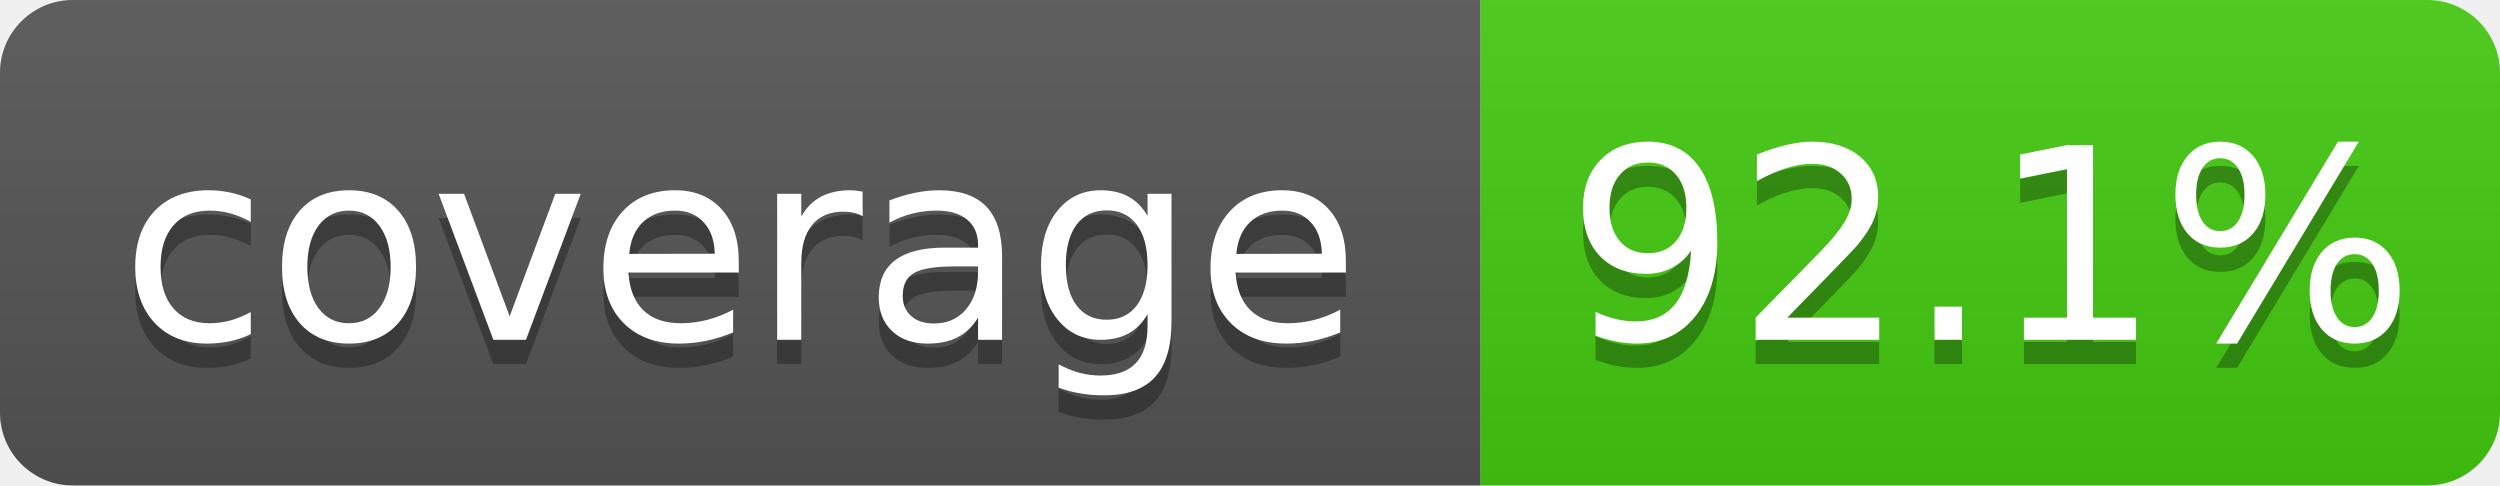
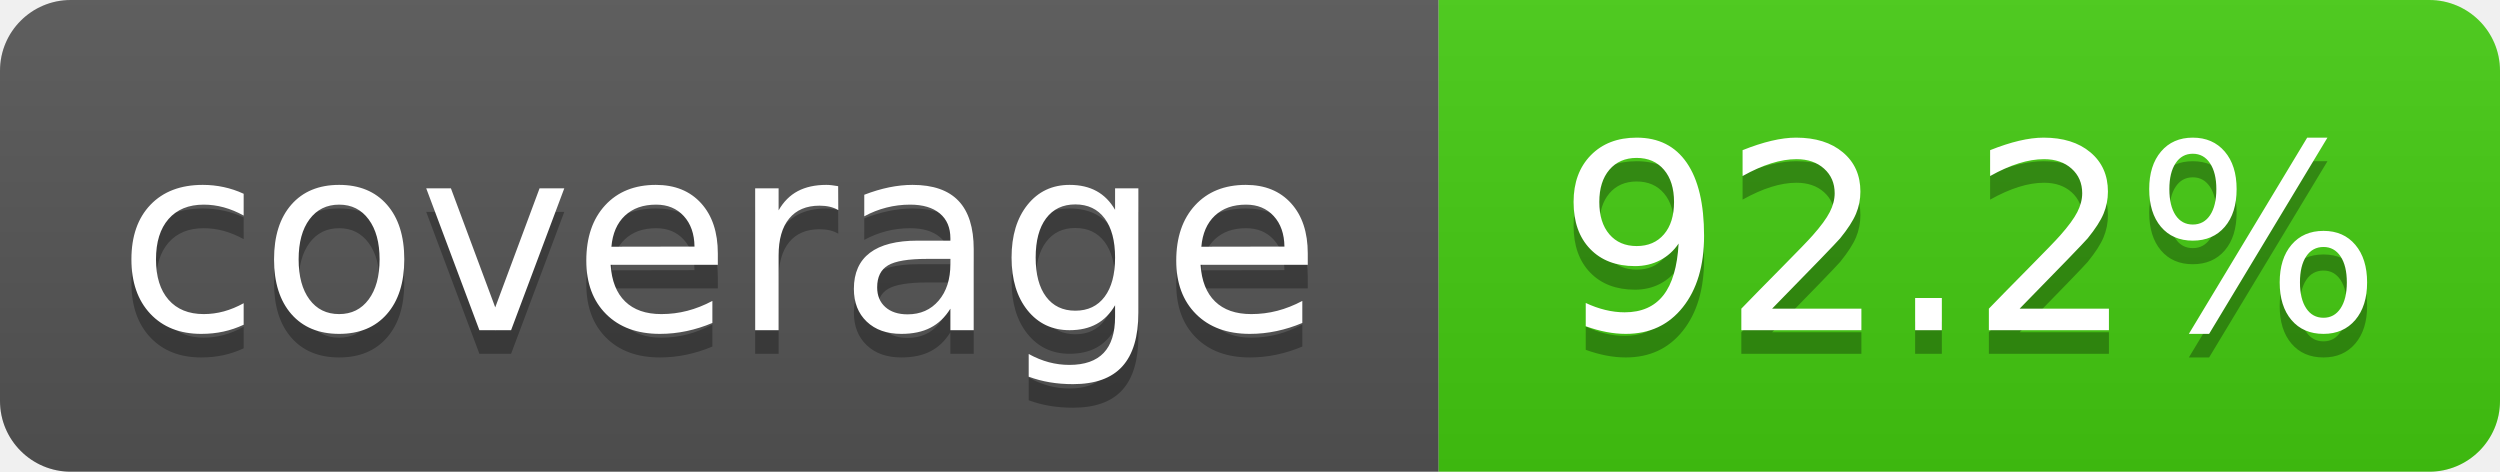
- <svg xmlns="http://www.w3.org/2000/svg" width="103" height="20" role="img" aria-label="coverage: 92.1%">
+ <svg xmlns="http://www.w3.org/2000/svg" width="106" height="20" role="img" aria-label="coverage: 92.2%">
  <linearGradient id="s" x2="0" y2="100%">
    <stop offset="0" stop-color="#bbb" stop-opacity=".1" />
    <stop offset="1" stop-opacity=".1" />
  </linearGradient>
  <clipPath id="r">
-     <rect x="0" width="103" height="20" fill="#fff" rx="3" />
+     <rect x="0" width="106" height="20" fill="#fff" rx="3" />
  </clipPath>
  <g clip-path="url(#r)">
    <rect x="0" width="61" height="20" fill="#555" />
-     <rect x="61" width="42" height="20" fill="#4c1" />
-     <rect x="0" width="103" height="20" fill="url(#s)" />
+     <rect x="61" width="45" height="20" fill="#4c1" />
+     <rect x="0" width="106" height="20" fill="url(#s)" />
  </g>
  <g fill="#fff" text-anchor="middle" font-family="Verdana,Geneva,DejaVu Sans,sans-serif" text-rendering="geometricPrecision" font-size="110">
    <text x="305" y="150" transform="scale(.1)" textLength="510" aria-hidden="true" fill="#010101" fill-opacity=".3">coverage</text>
    <text x="305" y="140" transform="scale(.1)" textLength="510">coverage</text>
-     <text x="820" y="150" transform="scale(.1)" textLength="320" aria-hidden="true" fill="#010101" fill-opacity=".3">92.1%</text>
-     <text x="820" y="140" transform="scale(.1)" textLength="320">92.1%</text>
+     <text x="835" y="150" transform="scale(.1)" textLength="350" aria-hidden="true" fill="#010101" fill-opacity=".3">92.2%</text>
+     <text x="835" y="140" transform="scale(.1)" textLength="350">92.2%</text>
  </g>
</svg>
